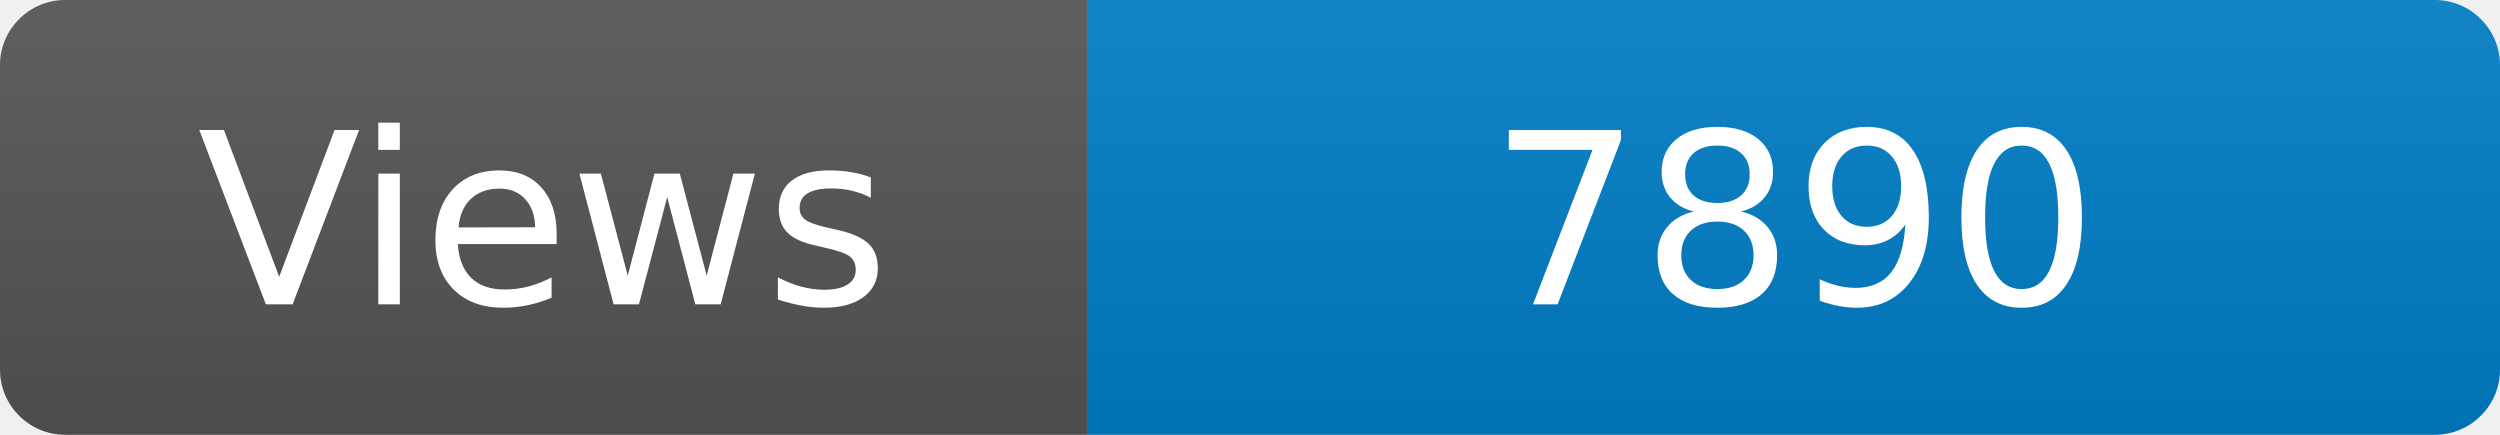
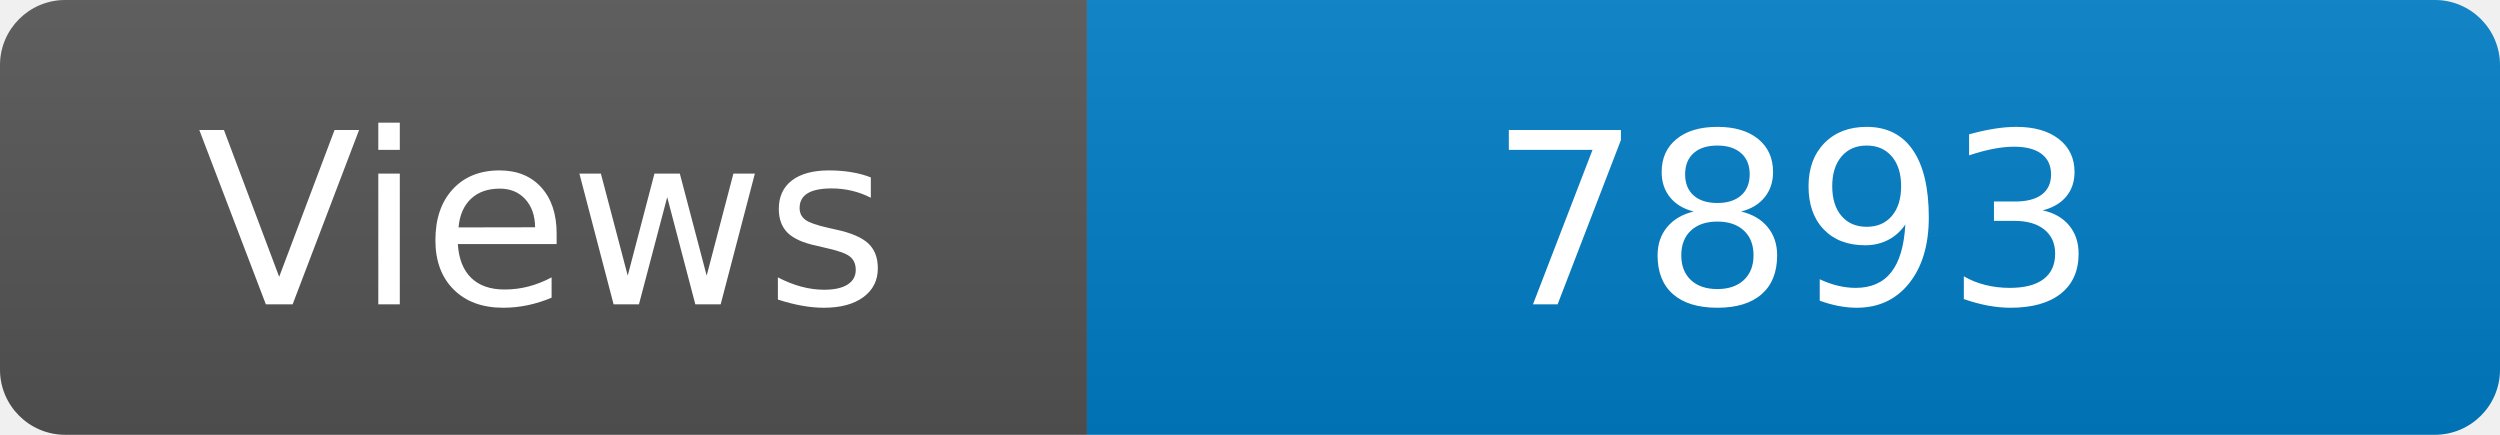
<svg xmlns="http://www.w3.org/2000/svg" width="115" height="20" role="img" aria-label="Maintained?: yes">
  <linearGradient id="s" x2="0" y2="100%">
    <stop offset="0" stop-color="#bbb" stop-opacity=".1" />
    <stop offset="1" stop-opacity=".1" />
  </linearGradient>
  <clipPath id="r">
    <rect width="115" height="20" rx="3" fill="#fff" />
  </clipPath>
  <g clip-path="url(#r)">
    <rect width="50" height="20" fill="#555" />
    <rect x="50" width="160" height="20" fill="#007ec6" />
    <rect width="115" height="20" fill="url(#s)" />
  </g>
  <g fill="#fff" text-anchor="middle" font-family="Verdana,Geneva,DejaVu Sans,sans-serif" font-size="110">
    <text x="250" y="140" transform="scale(.1)" fill="#fff">Views</text>
-     <text x="825" y="140" transform="scale(.1)" fill="#fff">7890</text>
+     <text x="825" y="140" transform="scale(.1)" fill="#fff">7893</text>
  </g>
</svg>
